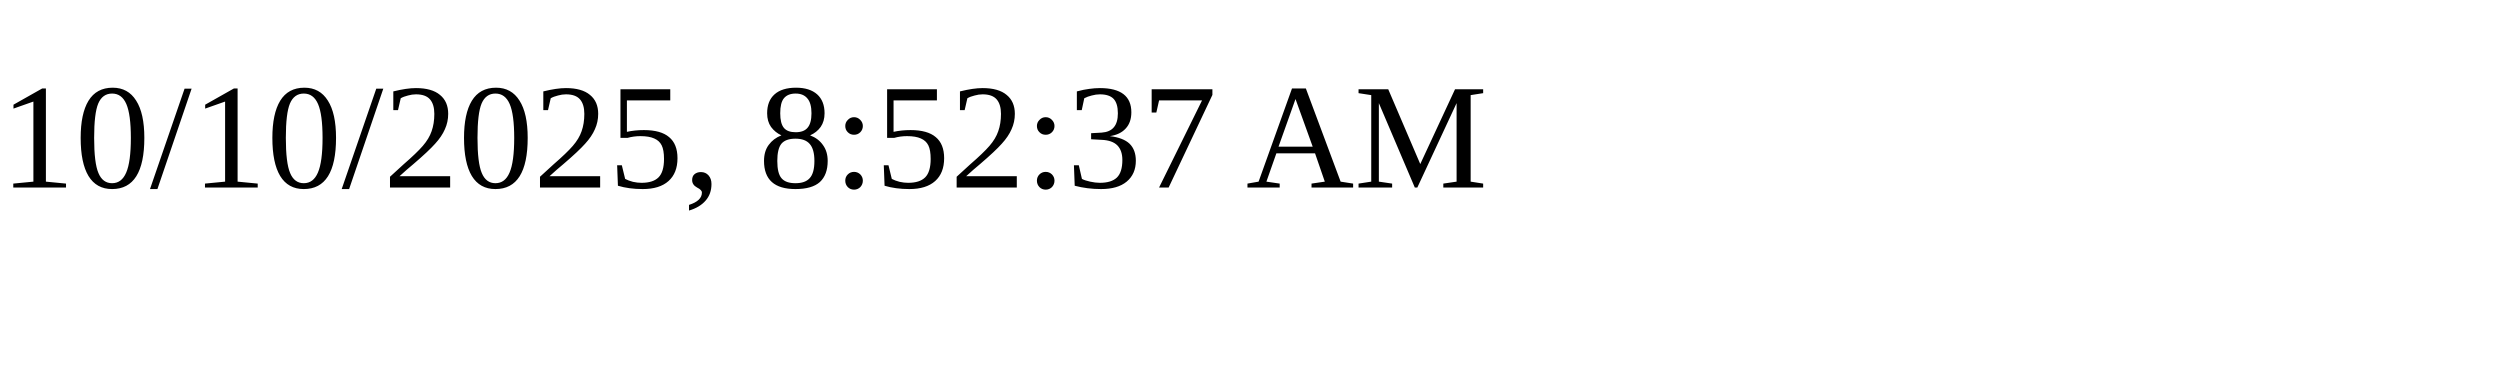
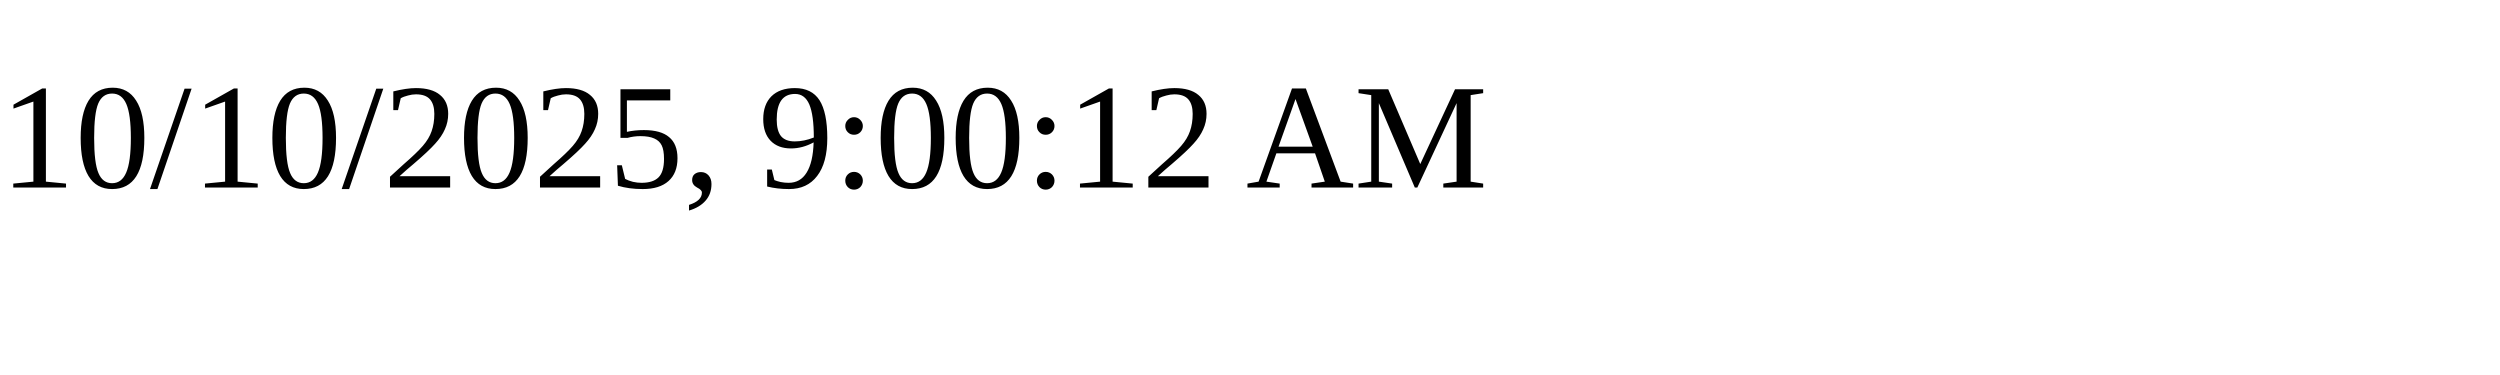
<svg xmlns="http://www.w3.org/2000/svg" height="30" width="200">
-   <text x="0" y="15">10/10/2025, 8:52:37 AM</text>
+   <text x="0" y="15">10/10/2025, 9:00:12 AM</text>
</svg>
